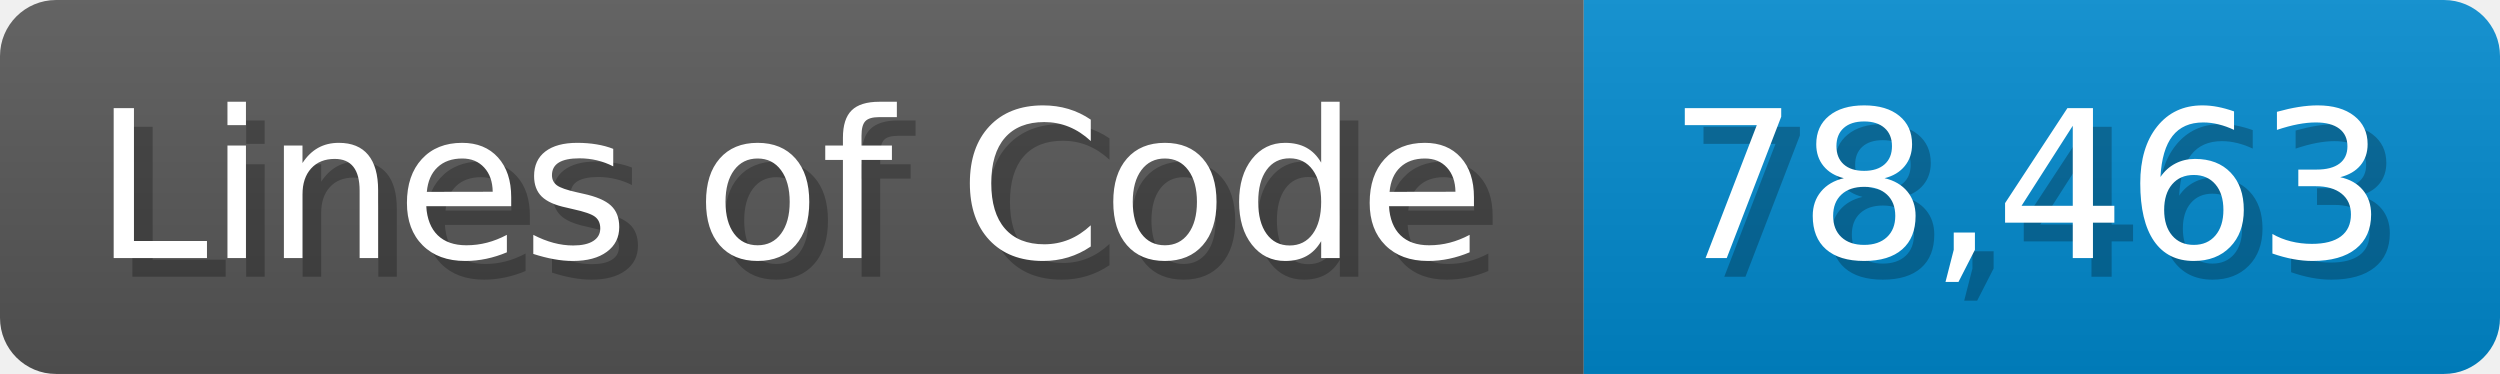
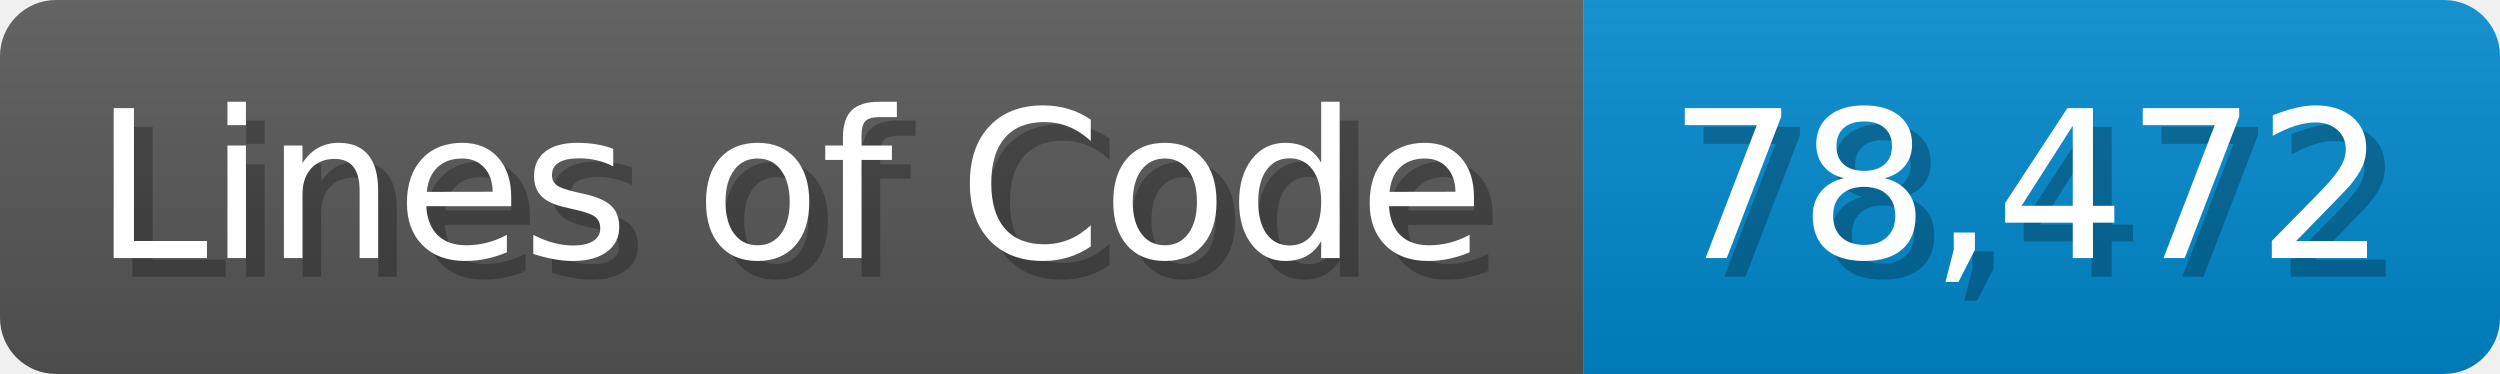
<svg xmlns="http://www.w3.org/2000/svg" width="133.7" height="20" viewBox="0 0 1337 200">
  <linearGradient id="a" x2="0" y2="100%">
    <stop offset="0" stop-opacity=".1" stop-color="#EEE" />
    <stop offset="1" stop-opacity=".1" />
  </linearGradient>
  <mask id="m">
    <rect width="1337" height="200" rx="30" fill="#FFF" />
  </mask>
  <g mask="url(#m)">
    <rect width="847" height="200" fill="#555" />
    <rect width="490" height="200" fill="#08C" x="847" />
    <rect width="1337" height="200" fill="url(#a)" />
  </g>
  <g fill="#fff" text-anchor="start" font-family="Verdana,DejaVu Sans,sans-serif" font-size="110">
    <text x="60" y="148" textLength="747" fill="#000" opacity="0.25">Lines of Code</text>
    <text x="50" y="138" textLength="747">Lines of Code</text>
-     <text x="902" y="148" textLength="390" fill="#000" opacity="0.25">78,463</text>
-     <text x="892" y="138" textLength="390">78,463</text>
+     <text x="902" y="148" textLength="390" fill="#000" opacity="0.25">78,472</text>
+     <text x="892" y="138" textLength="390">78,472</text>
  </g>
</svg>
